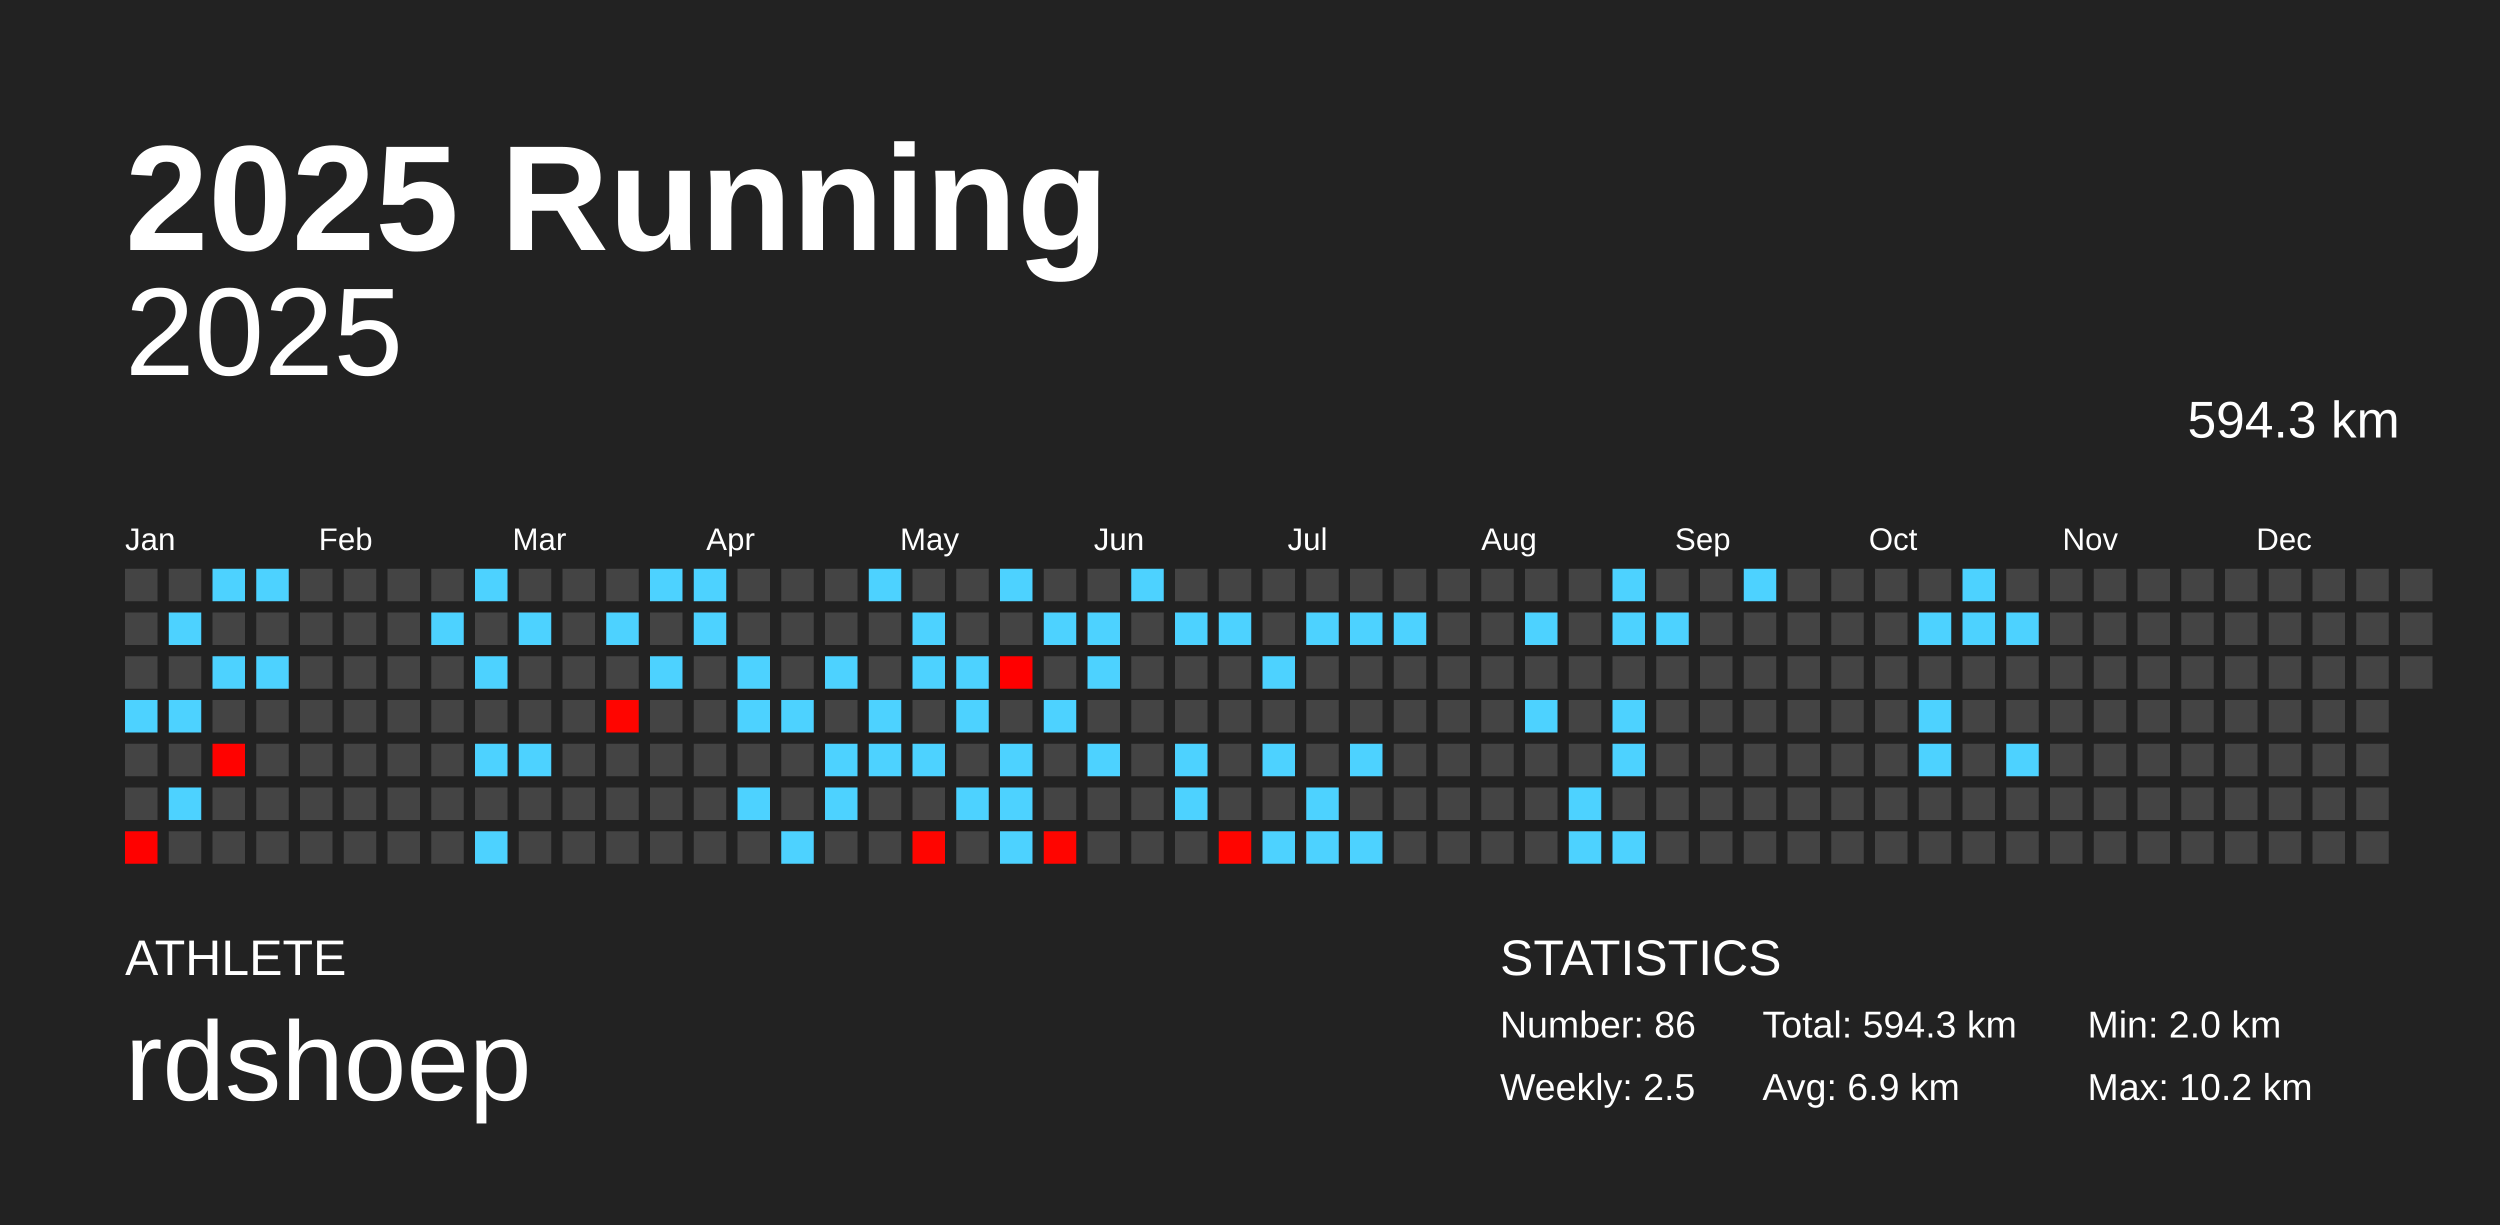
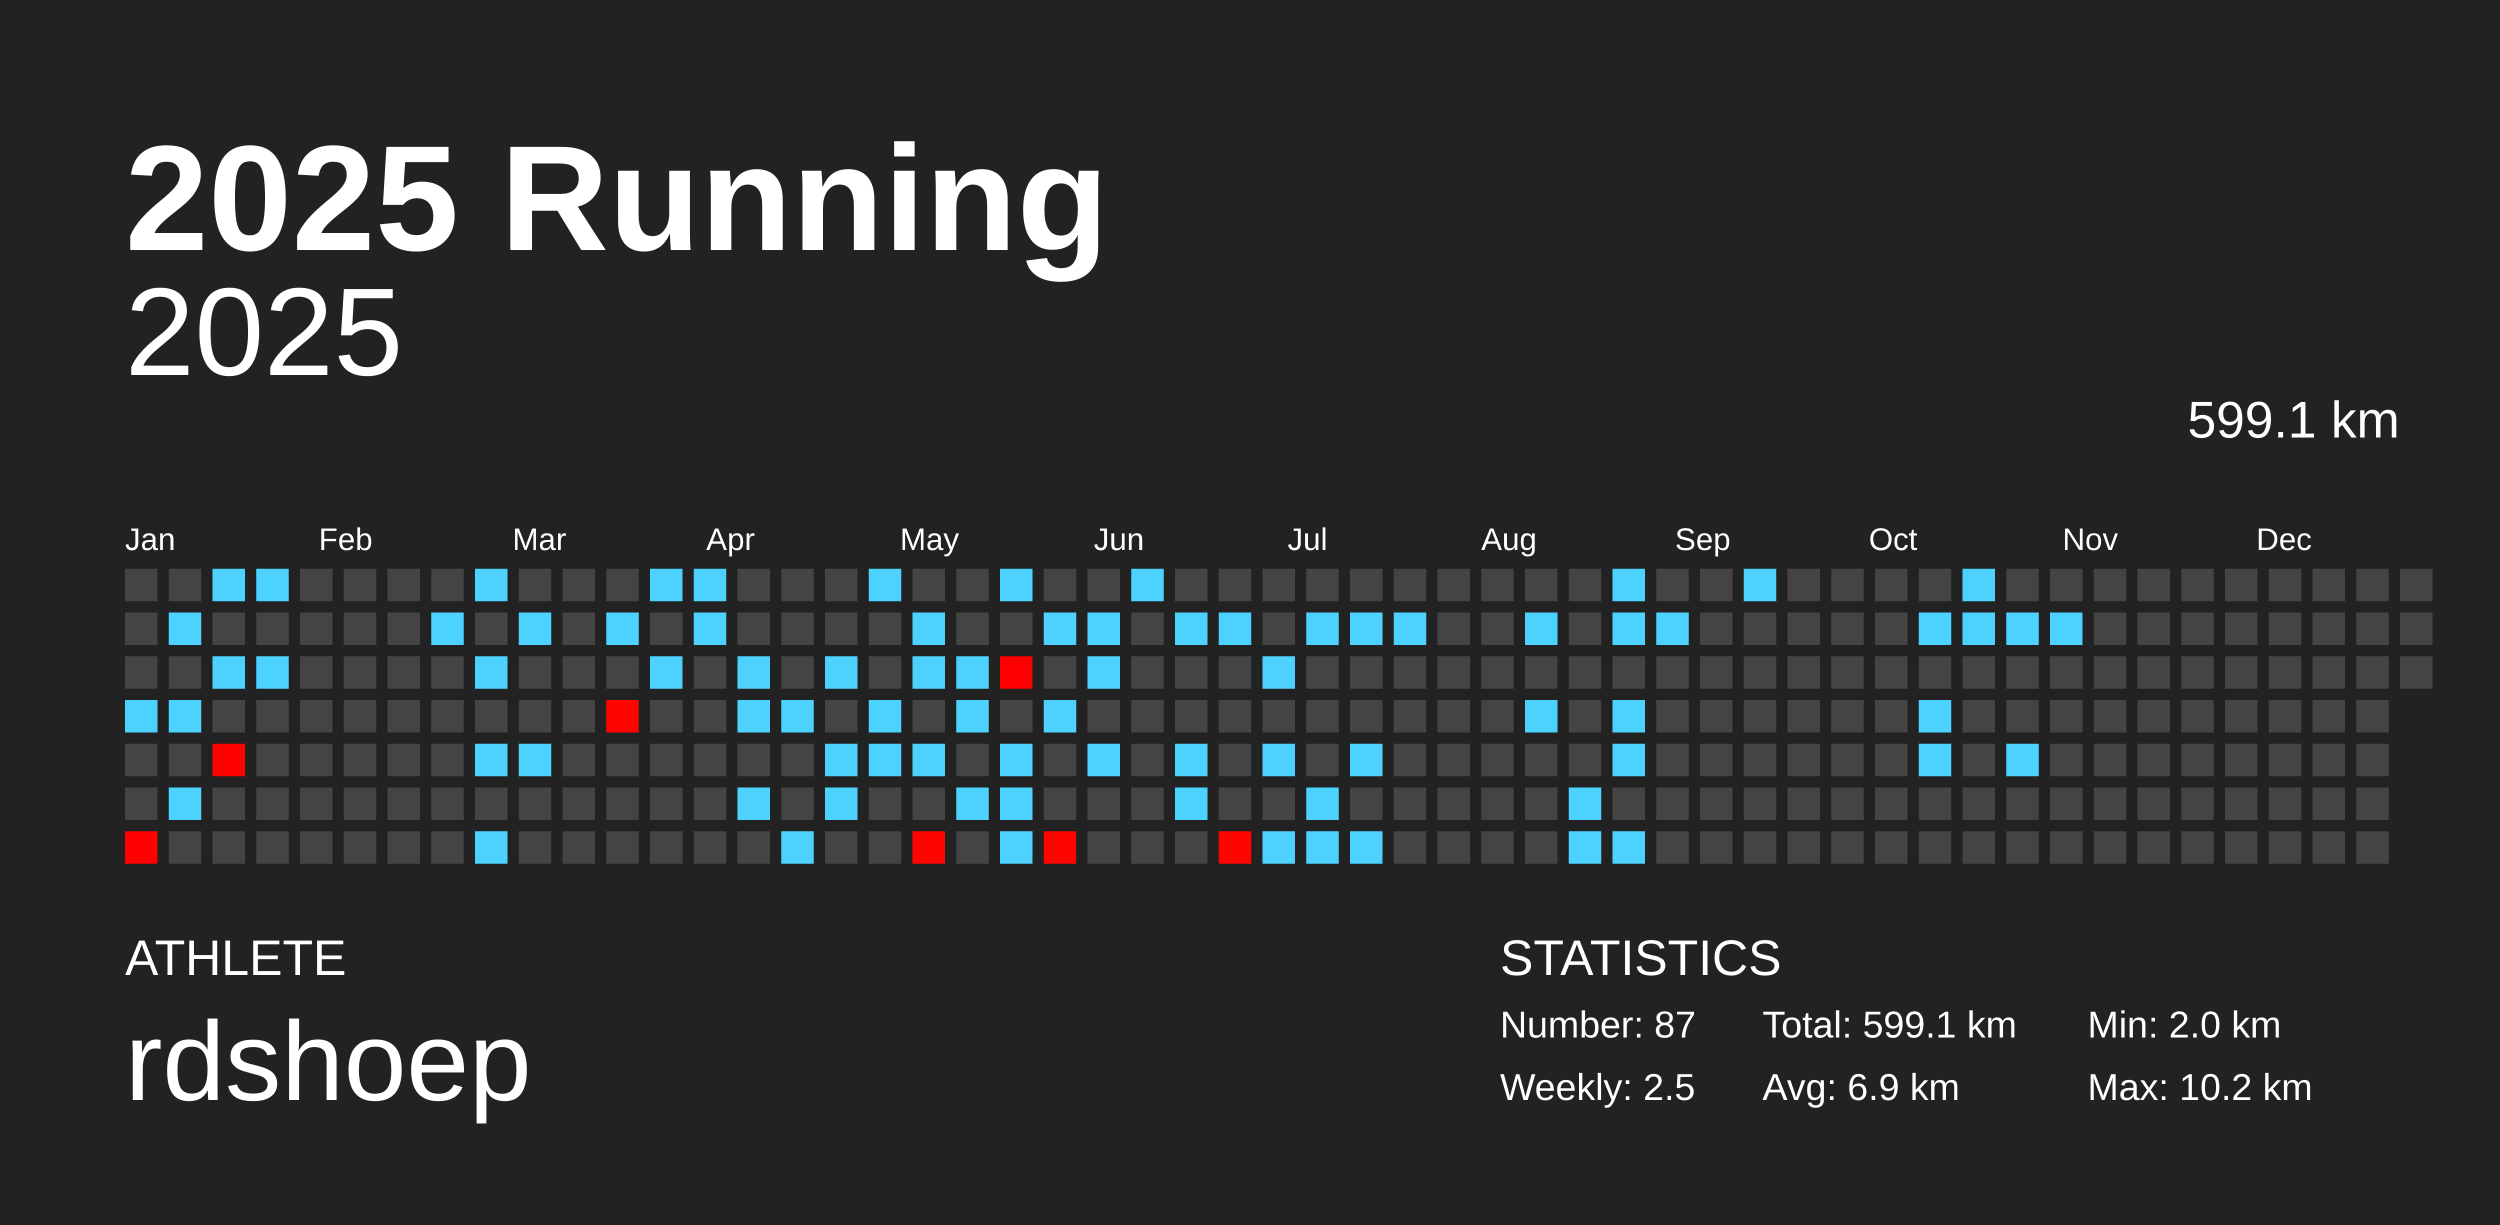
<svg xmlns="http://www.w3.org/2000/svg" baseProfile="full" height="98mm" version="1.1" viewBox="0,0,200,98" width="200mm">
  <defs />
  <rect fill="#222222" height="98" width="200" x="0" y="0" />
  <text fill="#FFFFFF" style="font-size:12px; font-family:Arial; font-weight:bold;" x="10" y="20">2025 Running</text>
  <text fill="#FFFFFF" style="font-size:4px; font-family:Arial" x="10" y="78">ATHLETE</text>
  <text fill="#FFFFFF" style="font-size:9px; font-family:Arial" x="10" y="88">rdshoep</text>
  <text fill="#FFFFFF" style="font-size:4px; font-family:Arial" x="120" y="78">STATISTICS</text>
-   <text fill="#FFFFFF" style="font-size:3px; font-family:Arial" x="120" y="83">Number: 86</text>
+   <text fill="#FFFFFF" style="font-size:3px; font-family:Arial" x="120" y="83">Number: 87</text>
  <text fill="#FFFFFF" style="font-size:3px; font-family:Arial" x="120" y="88">Weekly: 2.5</text>
-   <text fill="#FFFFFF" style="font-size:3px; font-family:Arial" x="141" y="83">Total: 594.3 km</text>
+   <text fill="#FFFFFF" style="font-size:3px; font-family:Arial" x="141" y="83">Total: 599.1 km</text>
  <text fill="#FFFFFF" style="font-size:3px; font-family:Arial" x="141" y="88">Avg: 6.9 km</text>
  <text fill="#FFFFFF" style="font-size:3px; font-family:Arial" x="167" y="83">Min: 2.0 km</text>
  <text fill="#FFFFFF" style="font-size:3px; font-family:Arial" x="167" y="88">Max: 10.2 km</text>
  <text alignment-baseline="hanging" fill="#FFFFFF" style="font-size:10.0px; font-family:Arial;" x="10" y="30">2025</text>
-   <text alignment-baseline="hanging" fill="#FFFFFF" style="font-size:4.125px; font-family:Arial;" x="175" y="35">594.3 km</text>
+   <text alignment-baseline="hanging" fill="#FFFFFF" style="font-size:4.125px; font-family:Arial;" x="175" y="35">599.1 km</text>
  <text fill="#FFFFFF" style="font-size:2.5px; font-family:Arial" x="10.0" y="44">Jan</text>
  <text fill="#FFFFFF" style="font-size:2.5px; font-family:Arial" x="25.5" y="44">Feb</text>
  <text fill="#FFFFFF" style="font-size:2.5px; font-family:Arial" x="41.0" y="44">Mar</text>
  <text fill="#FFFFFF" style="font-size:2.5px; font-family:Arial" x="56.5" y="44">Apr</text>
  <text fill="#FFFFFF" style="font-size:2.5px; font-family:Arial" x="72.0" y="44">May</text>
  <text fill="#FFFFFF" style="font-size:2.5px; font-family:Arial" x="87.5" y="44">Jun</text>
  <text fill="#FFFFFF" style="font-size:2.5px; font-family:Arial" x="103.0" y="44">Jul</text>
  <text fill="#FFFFFF" style="font-size:2.5px; font-family:Arial" x="118.5" y="44">Aug</text>
  <text fill="#FFFFFF" style="font-size:2.5px; font-family:Arial" x="134.0" y="44">Sep</text>
  <text fill="#FFFFFF" style="font-size:2.5px; font-family:Arial" x="149.5" y="44">Oct</text>
  <text fill="#FFFFFF" style="font-size:2.5px; font-family:Arial" x="165.0" y="44">Nov</text>
  <text fill="#FFFFFF" style="font-size:2.5px; font-family:Arial" x="180.5" y="44">Dec</text>
  <rect fill="#444444" height="2.6" width="2.6" x="10.0" y="45.5" />
  <rect fill="#444444" height="2.6" width="2.6" x="10.0" y="49.0" />
  <rect fill="#444444" height="2.6" width="2.6" x="10.0" y="52.5" />
  <rect fill="#4dd2ff" height="2.6" width="2.6" x="10.0" y="56.0" />
  <rect fill="#444444" height="2.6" width="2.6" x="10.0" y="59.5" />
  <rect fill="#444444" height="2.6" width="2.6" x="10.0" y="63.0" />
  <rect fill="#ff0100" height="2.6" width="2.6" x="10.0" y="66.5" />
  <rect fill="#444444" height="2.6" width="2.6" x="13.5" y="45.5" />
  <rect fill="#4dd2ff" height="2.6" width="2.6" x="13.5" y="49.0" />
  <rect fill="#444444" height="2.6" width="2.6" x="13.5" y="52.5" />
  <rect fill="#4dd2ff" height="2.6" width="2.6" x="13.5" y="56.0" />
  <rect fill="#444444" height="2.6" width="2.6" x="13.5" y="59.5" />
  <rect fill="#4dd2ff" height="2.6" width="2.6" x="13.5" y="63.0" />
  <rect fill="#444444" height="2.6" width="2.6" x="13.5" y="66.5" />
  <rect fill="#4dd2ff" height="2.6" width="2.6" x="17.0" y="45.5" />
  <rect fill="#444444" height="2.6" width="2.6" x="17.0" y="49.0" />
  <rect fill="#4dd2ff" height="2.6" width="2.6" x="17.0" y="52.5" />
  <rect fill="#444444" height="2.6" width="2.6" x="17.0" y="56.0" />
  <rect fill="#ff0200" height="2.6" width="2.6" x="17.0" y="59.5" />
  <rect fill="#444444" height="2.6" width="2.6" x="17.0" y="63.0" />
  <rect fill="#444444" height="2.6" width="2.6" x="17.0" y="66.5" />
  <rect fill="#4dd2ff" height="2.6" width="2.6" x="20.5" y="45.5" />
  <rect fill="#444444" height="2.6" width="2.6" x="20.5" y="49.0" />
  <rect fill="#4dd2ff" height="2.6" width="2.6" x="20.5" y="52.5" />
  <rect fill="#444444" height="2.6" width="2.6" x="20.5" y="56.0" />
  <rect fill="#444444" height="2.6" width="2.6" x="20.5" y="59.5" />
  <rect fill="#444444" height="2.6" width="2.6" x="20.5" y="63.0" />
  <rect fill="#444444" height="2.6" width="2.6" x="20.5" y="66.5" />
  <rect fill="#444444" height="2.6" width="2.6" x="24.0" y="45.5" />
  <rect fill="#444444" height="2.6" width="2.6" x="24.0" y="49.0" />
  <rect fill="#444444" height="2.6" width="2.6" x="24.0" y="52.5" />
  <rect fill="#444444" height="2.6" width="2.6" x="24.0" y="56.0" />
  <rect fill="#444444" height="2.6" width="2.6" x="24.0" y="59.5" />
  <rect fill="#444444" height="2.6" width="2.6" x="24.0" y="63.0" />
  <rect fill="#444444" height="2.6" width="2.6" x="24.0" y="66.5" />
  <rect fill="#444444" height="2.6" width="2.6" x="27.5" y="45.5" />
  <rect fill="#444444" height="2.6" width="2.6" x="27.5" y="49.0" />
  <rect fill="#444444" height="2.6" width="2.6" x="27.5" y="52.5" />
  <rect fill="#444444" height="2.6" width="2.6" x="27.5" y="56.0" />
  <rect fill="#444444" height="2.6" width="2.6" x="27.5" y="59.5" />
  <rect fill="#444444" height="2.6" width="2.6" x="27.5" y="63.0" />
  <rect fill="#444444" height="2.6" width="2.6" x="27.5" y="66.5" />
  <rect fill="#444444" height="2.6" width="2.6" x="31.0" y="45.5" />
  <rect fill="#444444" height="2.6" width="2.6" x="31.0" y="49.0" />
  <rect fill="#444444" height="2.6" width="2.6" x="31.0" y="52.5" />
  <rect fill="#444444" height="2.6" width="2.6" x="31.0" y="56.0" />
  <rect fill="#444444" height="2.6" width="2.6" x="31.0" y="59.5" />
  <rect fill="#444444" height="2.6" width="2.6" x="31.0" y="63.0" />
  <rect fill="#444444" height="2.6" width="2.6" x="31.0" y="66.5" />
  <rect fill="#444444" height="2.6" width="2.6" x="34.5" y="45.5" />
  <rect fill="#4dd2ff" height="2.6" width="2.6" x="34.5" y="49.0" />
  <rect fill="#444444" height="2.6" width="2.6" x="34.5" y="52.5" />
  <rect fill="#444444" height="2.6" width="2.6" x="34.5" y="56.0" />
  <rect fill="#444444" height="2.6" width="2.6" x="34.5" y="59.5" />
  <rect fill="#444444" height="2.6" width="2.6" x="34.5" y="63.0" />
  <rect fill="#444444" height="2.6" width="2.6" x="34.5" y="66.5" />
  <rect fill="#4dd2ff" height="2.6" width="2.6" x="38.0" y="45.5" />
  <rect fill="#444444" height="2.6" width="2.6" x="38.0" y="49.0" />
  <rect fill="#4dd2ff" height="2.6" width="2.6" x="38.0" y="52.5" />
  <rect fill="#444444" height="2.6" width="2.6" x="38.0" y="56.0" />
  <rect fill="#4dd2ff" height="2.6" width="2.6" x="38.0" y="59.5" />
  <rect fill="#444444" height="2.6" width="2.6" x="38.0" y="63.0" />
  <rect fill="#4dd2ff" height="2.6" width="2.6" x="38.0" y="66.5" />
  <rect fill="#444444" height="2.6" width="2.6" x="41.5" y="45.5" />
  <rect fill="#4dd2ff" height="2.6" width="2.6" x="41.5" y="49.0" />
  <rect fill="#444444" height="2.6" width="2.6" x="41.5" y="52.5" />
  <rect fill="#444444" height="2.6" width="2.6" x="41.5" y="56.0" />
  <rect fill="#4dd2ff" height="2.6" width="2.6" x="41.5" y="59.5" />
  <rect fill="#444444" height="2.6" width="2.6" x="41.5" y="63.0" />
  <rect fill="#444444" height="2.6" width="2.6" x="41.5" y="66.5" />
  <rect fill="#444444" height="2.6" width="2.6" x="45.0" y="45.5" />
  <rect fill="#444444" height="2.6" width="2.6" x="45.0" y="49.0" />
  <rect fill="#444444" height="2.6" width="2.6" x="45.0" y="52.5" />
  <rect fill="#444444" height="2.6" width="2.6" x="45.0" y="56.0" />
  <rect fill="#444444" height="2.6" width="2.6" x="45.0" y="59.5" />
  <rect fill="#444444" height="2.6" width="2.6" x="45.0" y="63.0" />
  <rect fill="#444444" height="2.6" width="2.6" x="45.0" y="66.5" />
  <rect fill="#444444" height="2.6" width="2.6" x="48.5" y="45.5" />
  <rect fill="#4dd2ff" height="2.6" width="2.6" x="48.5" y="49.0" />
  <rect fill="#444444" height="2.6" width="2.6" x="48.5" y="52.5" />
  <rect fill="#ff0500" height="2.6" width="2.6" x="48.5" y="56.0" />
  <rect fill="#444444" height="2.6" width="2.6" x="48.5" y="59.5" />
  <rect fill="#444444" height="2.6" width="2.6" x="48.5" y="63.0" />
  <rect fill="#444444" height="2.6" width="2.6" x="48.5" y="66.5" />
  <rect fill="#4dd2ff" height="2.6" width="2.6" x="52.0" y="45.5" />
  <rect fill="#444444" height="2.6" width="2.6" x="52.0" y="49.0" />
  <rect fill="#4dd2ff" height="2.6" width="2.6" x="52.0" y="52.5" />
  <rect fill="#444444" height="2.6" width="2.6" x="52.0" y="56.0" />
  <rect fill="#444444" height="2.6" width="2.6" x="52.0" y="59.5" />
  <rect fill="#444444" height="2.6" width="2.6" x="52.0" y="63.0" />
  <rect fill="#444444" height="2.6" width="2.6" x="52.0" y="66.5" />
  <rect fill="#4dd2ff" height="2.6" width="2.6" x="55.5" y="45.5" />
  <rect fill="#4dd2ff" height="2.6" width="2.6" x="55.5" y="49.0" />
  <rect fill="#444444" height="2.6" width="2.6" x="55.5" y="52.5" />
  <rect fill="#444444" height="2.6" width="2.6" x="55.5" y="56.0" />
  <rect fill="#444444" height="2.6" width="2.6" x="55.5" y="59.5" />
  <rect fill="#444444" height="2.6" width="2.6" x="55.5" y="63.0" />
  <rect fill="#444444" height="2.6" width="2.6" x="55.5" y="66.5" />
  <rect fill="#444444" height="2.6" width="2.6" x="59.0" y="45.5" />
  <rect fill="#444444" height="2.6" width="2.6" x="59.0" y="49.0" />
  <rect fill="#4dd2ff" height="2.6" width="2.6" x="59.0" y="52.5" />
  <rect fill="#4dd2ff" height="2.6" width="2.6" x="59.0" y="56.0" />
  <rect fill="#444444" height="2.6" width="2.6" x="59.0" y="59.5" />
  <rect fill="#4dd2ff" height="2.6" width="2.6" x="59.0" y="63.0" />
  <rect fill="#444444" height="2.6" width="2.6" x="59.0" y="66.5" />
  <rect fill="#444444" height="2.6" width="2.6" x="62.5" y="45.5" />
  <rect fill="#444444" height="2.6" width="2.6" x="62.5" y="49.0" />
  <rect fill="#444444" height="2.6" width="2.6" x="62.5" y="52.5" />
  <rect fill="#4dd2ff" height="2.6" width="2.6" x="62.5" y="56.0" />
  <rect fill="#444444" height="2.6" width="2.6" x="62.5" y="59.5" />
  <rect fill="#444444" height="2.6" width="2.6" x="62.5" y="63.0" />
  <rect fill="#4dd2ff" height="2.6" width="2.6" x="62.5" y="66.5" />
  <rect fill="#444444" height="2.6" width="2.6" x="66.0" y="45.5" />
  <rect fill="#444444" height="2.6" width="2.6" x="66.0" y="49.0" />
  <rect fill="#4dd2ff" height="2.6" width="2.6" x="66.0" y="52.5" />
  <rect fill="#444444" height="2.6" width="2.6" x="66.0" y="56.0" />
  <rect fill="#4dd2ff" height="2.6" width="2.6" x="66.0" y="59.5" />
  <rect fill="#4dd2ff" height="2.6" width="2.6" x="66.0" y="63.0" />
  <rect fill="#444444" height="2.6" width="2.6" x="66.0" y="66.5" />
  <rect fill="#4dd2ff" height="2.6" width="2.6" x="69.5" y="45.5" />
  <rect fill="#444444" height="2.6" width="2.6" x="69.5" y="49.0" />
  <rect fill="#444444" height="2.6" width="2.6" x="69.5" y="52.5" />
  <rect fill="#4dd2ff" height="2.6" width="2.6" x="69.5" y="56.0" />
  <rect fill="#4dd2ff" height="2.6" width="2.6" x="69.5" y="59.5" />
  <rect fill="#444444" height="2.6" width="2.6" x="69.5" y="63.0" />
  <rect fill="#444444" height="2.6" width="2.6" x="69.5" y="66.5" />
  <rect fill="#444444" height="2.6" width="2.6" x="73.0" y="45.5" />
  <rect fill="#4dd2ff" height="2.6" width="2.6" x="73.0" y="49.0" />
  <rect fill="#4dd2ff" height="2.6" width="2.6" x="73.0" y="52.5" />
  <rect fill="#444444" height="2.6" width="2.6" x="73.0" y="56.0" />
  <rect fill="#4dd2ff" height="2.6" width="2.6" x="73.0" y="59.5" />
  <rect fill="#444444" height="2.6" width="2.6" x="73.0" y="63.0" />
  <rect fill="#ff0500" height="2.6" width="2.6" x="73.0" y="66.5" />
  <rect fill="#444444" height="2.6" width="2.6" x="76.5" y="45.5" />
  <rect fill="#444444" height="2.6" width="2.6" x="76.5" y="49.0" />
  <rect fill="#4dd2ff" height="2.6" width="2.6" x="76.5" y="52.5" />
  <rect fill="#4dd2ff" height="2.6" width="2.6" x="76.5" y="56.0" />
  <rect fill="#444444" height="2.6" width="2.6" x="76.5" y="59.5" />
  <rect fill="#4dd2ff" height="2.6" width="2.6" x="76.5" y="63.0" />
  <rect fill="#444444" height="2.6" width="2.6" x="76.5" y="66.5" />
  <rect fill="#4dd2ff" height="2.6" width="2.6" x="80.0" y="45.5" />
  <rect fill="#444444" height="2.6" width="2.6" x="80.0" y="49.0" />
  <rect fill="#ff0000" height="2.6" width="2.6" x="80.0" y="52.5" />
  <rect fill="#444444" height="2.6" width="2.6" x="80.0" y="56.0" />
  <rect fill="#4dd2ff" height="2.6" width="2.6" x="80.0" y="59.5" />
  <rect fill="#4dd2ff" height="2.6" width="2.6" x="80.0" y="63.0" />
  <rect fill="#4dd2ff" height="2.6" width="2.6" x="80.0" y="66.5" />
  <rect fill="#444444" height="2.6" width="2.6" x="83.5" y="45.5" />
  <rect fill="#4dd2ff" height="2.6" width="2.6" x="83.5" y="49.0" />
  <rect fill="#444444" height="2.6" width="2.6" x="83.5" y="52.5" />
  <rect fill="#4dd2ff" height="2.6" width="2.6" x="83.5" y="56.0" />
  <rect fill="#444444" height="2.6" width="2.6" x="83.5" y="59.5" />
  <rect fill="#444444" height="2.6" width="2.6" x="83.5" y="63.0" />
  <rect fill="#ff0500" height="2.6" width="2.6" x="83.5" y="66.5" />
  <rect fill="#444444" height="2.6" width="2.6" x="87.0" y="45.5" />
  <rect fill="#4dd2ff" height="2.6" width="2.6" x="87.0" y="49.0" />
  <rect fill="#4dd2ff" height="2.6" width="2.6" x="87.0" y="52.5" />
  <rect fill="#444444" height="2.6" width="2.6" x="87.0" y="56.0" />
  <rect fill="#4dd2ff" height="2.6" width="2.6" x="87.0" y="59.5" />
  <rect fill="#444444" height="2.6" width="2.6" x="87.0" y="63.0" />
  <rect fill="#444444" height="2.6" width="2.6" x="87.0" y="66.5" />
  <rect fill="#4dd2ff" height="2.6" width="2.6" x="90.5" y="45.5" />
  <rect fill="#444444" height="2.6" width="2.6" x="90.5" y="49.0" />
  <rect fill="#444444" height="2.6" width="2.6" x="90.5" y="52.5" />
  <rect fill="#444444" height="2.6" width="2.6" x="90.5" y="56.0" />
  <rect fill="#444444" height="2.6" width="2.6" x="90.5" y="59.5" />
  <rect fill="#444444" height="2.6" width="2.6" x="90.5" y="63.0" />
  <rect fill="#444444" height="2.6" width="2.6" x="90.5" y="66.5" />
  <rect fill="#444444" height="2.6" width="2.6" x="94.0" y="45.5" />
  <rect fill="#4dd2ff" height="2.6" width="2.6" x="94.0" y="49.0" />
  <rect fill="#444444" height="2.6" width="2.6" x="94.0" y="52.5" />
  <rect fill="#444444" height="2.6" width="2.6" x="94.0" y="56.0" />
  <rect fill="#4dd2ff" height="2.6" width="2.6" x="94.0" y="59.5" />
  <rect fill="#4dd2ff" height="2.6" width="2.6" x="94.0" y="63.0" />
  <rect fill="#444444" height="2.6" width="2.6" x="94.0" y="66.5" />
  <rect fill="#444444" height="2.6" width="2.6" x="97.5" y="45.5" />
  <rect fill="#4dd2ff" height="2.6" width="2.6" x="97.5" y="49.0" />
  <rect fill="#444444" height="2.6" width="2.6" x="97.5" y="52.5" />
  <rect fill="#444444" height="2.6" width="2.6" x="97.5" y="56.0" />
  <rect fill="#444444" height="2.6" width="2.6" x="97.5" y="59.5" />
  <rect fill="#444444" height="2.6" width="2.6" x="97.5" y="63.0" />
  <rect fill="#ff0500" height="2.6" width="2.6" x="97.5" y="66.5" />
  <rect fill="#444444" height="2.6" width="2.6" x="101.0" y="45.5" />
  <rect fill="#444444" height="2.6" width="2.6" x="101.0" y="49.0" />
  <rect fill="#4dd2ff" height="2.6" width="2.6" x="101.0" y="52.5" />
  <rect fill="#444444" height="2.6" width="2.6" x="101.0" y="56.0" />
  <rect fill="#4dd2ff" height="2.6" width="2.6" x="101.0" y="59.5" />
  <rect fill="#444444" height="2.6" width="2.6" x="101.0" y="63.0" />
  <rect fill="#4dd2ff" height="2.6" width="2.6" x="101.0" y="66.5" />
  <rect fill="#444444" height="2.6" width="2.6" x="104.5" y="45.5" />
  <rect fill="#4dd2ff" height="2.6" width="2.6" x="104.5" y="49.0" />
  <rect fill="#444444" height="2.6" width="2.6" x="104.5" y="52.5" />
  <rect fill="#444444" height="2.6" width="2.6" x="104.5" y="56.0" />
  <rect fill="#444444" height="2.6" width="2.6" x="104.5" y="59.5" />
  <rect fill="#4dd2ff" height="2.6" width="2.6" x="104.5" y="63.0" />
  <rect fill="#4dd2ff" height="2.6" width="2.6" x="104.5" y="66.5" />
  <rect fill="#444444" height="2.6" width="2.6" x="108.0" y="45.5" />
  <rect fill="#4dd2ff" height="2.6" width="2.6" x="108.0" y="49.0" />
  <rect fill="#444444" height="2.6" width="2.6" x="108.0" y="52.5" />
  <rect fill="#444444" height="2.6" width="2.6" x="108.0" y="56.0" />
  <rect fill="#4dd2ff" height="2.6" width="2.6" x="108.0" y="59.5" />
  <rect fill="#444444" height="2.6" width="2.6" x="108.0" y="63.0" />
  <rect fill="#4dd2ff" height="2.6" width="2.6" x="108.0" y="66.5" />
  <rect fill="#444444" height="2.6" width="2.6" x="111.5" y="45.5" />
  <rect fill="#4dd2ff" height="2.6" width="2.6" x="111.5" y="49.0" />
  <rect fill="#444444" height="2.6" width="2.6" x="111.5" y="52.5" />
  <rect fill="#444444" height="2.6" width="2.6" x="111.5" y="56.0" />
  <rect fill="#444444" height="2.6" width="2.6" x="111.5" y="59.5" />
  <rect fill="#444444" height="2.6" width="2.6" x="111.5" y="63.0" />
  <rect fill="#444444" height="2.6" width="2.6" x="111.5" y="66.5" />
  <rect fill="#444444" height="2.6" width="2.6" x="115.0" y="45.5" />
  <rect fill="#444444" height="2.6" width="2.6" x="115.0" y="49.0" />
  <rect fill="#444444" height="2.6" width="2.6" x="115.0" y="52.5" />
  <rect fill="#444444" height="2.6" width="2.6" x="115.0" y="56.0" />
  <rect fill="#444444" height="2.6" width="2.6" x="115.0" y="59.5" />
  <rect fill="#444444" height="2.6" width="2.6" x="115.0" y="63.0" />
  <rect fill="#444444" height="2.6" width="2.6" x="115.0" y="66.5" />
  <rect fill="#444444" height="2.6" width="2.6" x="118.5" y="45.5" />
  <rect fill="#444444" height="2.6" width="2.6" x="118.5" y="49.0" />
  <rect fill="#444444" height="2.6" width="2.6" x="118.5" y="52.5" />
  <rect fill="#444444" height="2.6" width="2.6" x="118.5" y="56.0" />
  <rect fill="#444444" height="2.6" width="2.6" x="118.5" y="59.5" />
  <rect fill="#444444" height="2.6" width="2.6" x="118.5" y="63.0" />
  <rect fill="#444444" height="2.6" width="2.6" x="118.5" y="66.5" />
  <rect fill="#444444" height="2.6" width="2.6" x="122.0" y="45.5" />
  <rect fill="#4dd2ff" height="2.6" width="2.6" x="122.0" y="49.0" />
  <rect fill="#444444" height="2.6" width="2.6" x="122.0" y="52.5" />
  <rect fill="#4dd2ff" height="2.6" width="2.6" x="122.0" y="56.0" />
  <rect fill="#444444" height="2.6" width="2.6" x="122.0" y="59.5" />
  <rect fill="#444444" height="2.6" width="2.6" x="122.0" y="63.0" />
  <rect fill="#444444" height="2.6" width="2.6" x="122.0" y="66.5" />
  <rect fill="#444444" height="2.6" width="2.6" x="125.5" y="45.5" />
  <rect fill="#444444" height="2.6" width="2.6" x="125.5" y="49.0" />
  <rect fill="#444444" height="2.6" width="2.6" x="125.5" y="52.5" />
  <rect fill="#444444" height="2.6" width="2.6" x="125.5" y="56.0" />
  <rect fill="#444444" height="2.6" width="2.6" x="125.5" y="59.5" />
  <rect fill="#4dd2ff" height="2.6" width="2.6" x="125.5" y="63.0" />
  <rect fill="#4dd2ff" height="2.6" width="2.6" x="125.5" y="66.5" />
  <rect fill="#4dd2ff" height="2.6" width="2.6" x="129.0" y="45.5" />
  <rect fill="#4dd2ff" height="2.6" width="2.6" x="129.0" y="49.0" />
  <rect fill="#444444" height="2.6" width="2.6" x="129.0" y="52.5" />
  <rect fill="#4dd2ff" height="2.6" width="2.6" x="129.0" y="56.0" />
  <rect fill="#4dd2ff" height="2.6" width="2.6" x="129.0" y="59.5" />
  <rect fill="#444444" height="2.6" width="2.6" x="129.0" y="63.0" />
  <rect fill="#4dd2ff" height="2.6" width="2.6" x="129.0" y="66.5" />
  <rect fill="#444444" height="2.6" width="2.6" x="132.5" y="45.5" />
  <rect fill="#4dd2ff" height="2.6" width="2.6" x="132.5" y="49.0" />
  <rect fill="#444444" height="2.6" width="2.6" x="132.5" y="52.5" />
  <rect fill="#444444" height="2.6" width="2.6" x="132.5" y="56.0" />
  <rect fill="#444444" height="2.6" width="2.6" x="132.5" y="59.5" />
  <rect fill="#444444" height="2.6" width="2.6" x="132.5" y="63.0" />
  <rect fill="#444444" height="2.6" width="2.6" x="132.5" y="66.5" />
  <rect fill="#444444" height="2.6" width="2.6" x="136.0" y="45.5" />
  <rect fill="#444444" height="2.6" width="2.6" x="136.0" y="49.0" />
  <rect fill="#444444" height="2.6" width="2.6" x="136.0" y="52.5" />
  <rect fill="#444444" height="2.6" width="2.6" x="136.0" y="56.0" />
  <rect fill="#444444" height="2.6" width="2.6" x="136.0" y="59.5" />
  <rect fill="#444444" height="2.6" width="2.6" x="136.0" y="63.0" />
  <rect fill="#444444" height="2.6" width="2.6" x="136.0" y="66.5" />
  <rect fill="#4dd2ff" height="2.6" width="2.6" x="139.5" y="45.5" />
  <rect fill="#444444" height="2.6" width="2.6" x="139.5" y="49.0" />
  <rect fill="#444444" height="2.6" width="2.6" x="139.5" y="52.5" />
  <rect fill="#444444" height="2.6" width="2.6" x="139.5" y="56.0" />
  <rect fill="#444444" height="2.6" width="2.6" x="139.5" y="59.5" />
  <rect fill="#444444" height="2.6" width="2.6" x="139.5" y="63.0" />
  <rect fill="#444444" height="2.6" width="2.6" x="139.5" y="66.5" />
  <rect fill="#444444" height="2.6" width="2.6" x="143.0" y="45.5" />
  <rect fill="#444444" height="2.6" width="2.6" x="143.0" y="49.0" />
  <rect fill="#444444" height="2.6" width="2.6" x="143.0" y="52.5" />
  <rect fill="#444444" height="2.6" width="2.6" x="143.0" y="56.0" />
  <rect fill="#444444" height="2.6" width="2.6" x="143.0" y="59.5" />
  <rect fill="#444444" height="2.6" width="2.6" x="143.0" y="63.0" />
  <rect fill="#444444" height="2.6" width="2.6" x="143.0" y="66.5" />
  <rect fill="#444444" height="2.6" width="2.6" x="146.5" y="45.5" />
  <rect fill="#444444" height="2.6" width="2.6" x="146.5" y="49.0" />
  <rect fill="#444444" height="2.6" width="2.6" x="146.5" y="52.5" />
  <rect fill="#444444" height="2.6" width="2.6" x="146.5" y="56.0" />
  <rect fill="#444444" height="2.6" width="2.6" x="146.5" y="59.5" />
  <rect fill="#444444" height="2.6" width="2.6" x="146.5" y="63.0" />
  <rect fill="#444444" height="2.6" width="2.6" x="146.5" y="66.5" />
  <rect fill="#444444" height="2.6" width="2.6" x="150.0" y="45.5" />
  <rect fill="#444444" height="2.6" width="2.6" x="150.0" y="49.0" />
  <rect fill="#444444" height="2.6" width="2.6" x="150.0" y="52.5" />
  <rect fill="#444444" height="2.6" width="2.6" x="150.0" y="56.0" />
  <rect fill="#444444" height="2.6" width="2.6" x="150.0" y="59.5" />
  <rect fill="#444444" height="2.6" width="2.6" x="150.0" y="63.0" />
  <rect fill="#444444" height="2.6" width="2.6" x="150.0" y="66.5" />
  <rect fill="#444444" height="2.6" width="2.6" x="153.5" y="45.5" />
  <rect fill="#4dd2ff" height="2.6" width="2.6" x="153.5" y="49.0" />
  <rect fill="#444444" height="2.6" width="2.6" x="153.5" y="52.5" />
  <rect fill="#4dd2ff" height="2.6" width="2.6" x="153.5" y="56.0" />
  <rect fill="#4dd2ff" height="2.6" width="2.6" x="153.5" y="59.5" />
  <rect fill="#444444" height="2.6" width="2.6" x="153.5" y="63.0" />
  <rect fill="#444444" height="2.6" width="2.6" x="153.5" y="66.5" />
  <rect fill="#4dd2ff" height="2.6" width="2.6" x="157.0" y="45.5" />
  <rect fill="#4dd2ff" height="2.6" width="2.6" x="157.0" y="49.0" />
  <rect fill="#444444" height="2.6" width="2.6" x="157.0" y="52.5" />
  <rect fill="#444444" height="2.6" width="2.6" x="157.0" y="56.0" />
  <rect fill="#444444" height="2.6" width="2.6" x="157.0" y="59.5" />
  <rect fill="#444444" height="2.6" width="2.6" x="157.0" y="63.0" />
  <rect fill="#444444" height="2.6" width="2.6" x="157.0" y="66.5" />
  <rect fill="#444444" height="2.6" width="2.6" x="160.5" y="45.5" />
  <rect fill="#4dd2ff" height="2.6" width="2.6" x="160.5" y="49.0" />
  <rect fill="#444444" height="2.6" width="2.6" x="160.5" y="52.5" />
  <rect fill="#444444" height="2.6" width="2.6" x="160.5" y="56.0" />
  <rect fill="#4dd2ff" height="2.6" width="2.6" x="160.5" y="59.5" />
  <rect fill="#444444" height="2.6" width="2.6" x="160.5" y="63.0" />
  <rect fill="#444444" height="2.6" width="2.6" x="160.5" y="66.5" />
  <rect fill="#444444" height="2.6" width="2.6" x="164.0" y="45.5" />
-   <rect fill="#444444" height="2.6" width="2.6" x="164.0" y="49.0" />
+   <rect fill="#4dd2ff" height="2.6" width="2.6" x="164.0" y="49.0" />
  <rect fill="#444444" height="2.6" width="2.6" x="164.0" y="52.5" />
  <rect fill="#444444" height="2.6" width="2.6" x="164.0" y="56.0" />
  <rect fill="#444444" height="2.6" width="2.6" x="164.0" y="59.5" />
  <rect fill="#444444" height="2.6" width="2.6" x="164.0" y="63.0" />
  <rect fill="#444444" height="2.6" width="2.6" x="164.0" y="66.5" />
  <rect fill="#444444" height="2.6" width="2.6" x="167.5" y="45.5" />
  <rect fill="#444444" height="2.6" width="2.6" x="167.5" y="49.0" />
  <rect fill="#444444" height="2.6" width="2.6" x="167.5" y="52.5" />
  <rect fill="#444444" height="2.6" width="2.6" x="167.5" y="56.0" />
  <rect fill="#444444" height="2.6" width="2.6" x="167.5" y="59.5" />
  <rect fill="#444444" height="2.6" width="2.6" x="167.5" y="63.0" />
  <rect fill="#444444" height="2.6" width="2.6" x="167.5" y="66.5" />
  <rect fill="#444444" height="2.6" width="2.6" x="171.0" y="45.5" />
  <rect fill="#444444" height="2.6" width="2.6" x="171.0" y="49.0" />
  <rect fill="#444444" height="2.6" width="2.6" x="171.0" y="52.5" />
  <rect fill="#444444" height="2.6" width="2.6" x="171.0" y="56.0" />
  <rect fill="#444444" height="2.6" width="2.6" x="171.0" y="59.5" />
  <rect fill="#444444" height="2.6" width="2.6" x="171.0" y="63.0" />
  <rect fill="#444444" height="2.6" width="2.6" x="171.0" y="66.5" />
  <rect fill="#444444" height="2.6" width="2.6" x="174.5" y="45.5" />
  <rect fill="#444444" height="2.6" width="2.6" x="174.5" y="49.0" />
  <rect fill="#444444" height="2.6" width="2.6" x="174.5" y="52.5" />
  <rect fill="#444444" height="2.6" width="2.6" x="174.5" y="56.0" />
  <rect fill="#444444" height="2.6" width="2.6" x="174.5" y="59.5" />
  <rect fill="#444444" height="2.6" width="2.6" x="174.5" y="63.0" />
  <rect fill="#444444" height="2.6" width="2.6" x="174.5" y="66.5" />
  <rect fill="#444444" height="2.6" width="2.6" x="178.0" y="45.5" />
  <rect fill="#444444" height="2.6" width="2.6" x="178.0" y="49.0" />
  <rect fill="#444444" height="2.6" width="2.6" x="178.0" y="52.5" />
  <rect fill="#444444" height="2.6" width="2.6" x="178.0" y="56.0" />
  <rect fill="#444444" height="2.6" width="2.6" x="178.0" y="59.5" />
  <rect fill="#444444" height="2.6" width="2.6" x="178.0" y="63.0" />
  <rect fill="#444444" height="2.6" width="2.6" x="178.0" y="66.5" />
  <rect fill="#444444" height="2.6" width="2.6" x="181.5" y="45.5" />
  <rect fill="#444444" height="2.6" width="2.6" x="181.5" y="49.0" />
  <rect fill="#444444" height="2.6" width="2.6" x="181.5" y="52.5" />
  <rect fill="#444444" height="2.6" width="2.6" x="181.5" y="56.0" />
  <rect fill="#444444" height="2.6" width="2.6" x="181.5" y="59.5" />
  <rect fill="#444444" height="2.6" width="2.6" x="181.5" y="63.0" />
  <rect fill="#444444" height="2.6" width="2.6" x="181.5" y="66.5" />
  <rect fill="#444444" height="2.6" width="2.6" x="185.0" y="45.5" />
  <rect fill="#444444" height="2.6" width="2.6" x="185.0" y="49.0" />
  <rect fill="#444444" height="2.6" width="2.6" x="185.0" y="52.5" />
  <rect fill="#444444" height="2.6" width="2.6" x="185.0" y="56.0" />
  <rect fill="#444444" height="2.6" width="2.6" x="185.0" y="59.5" />
  <rect fill="#444444" height="2.6" width="2.6" x="185.0" y="63.0" />
  <rect fill="#444444" height="2.6" width="2.6" x="185.0" y="66.5" />
  <rect fill="#444444" height="2.6" width="2.6" x="188.5" y="45.5" />
  <rect fill="#444444" height="2.6" width="2.6" x="188.5" y="49.0" />
  <rect fill="#444444" height="2.6" width="2.6" x="188.5" y="52.5" />
  <rect fill="#444444" height="2.6" width="2.6" x="188.5" y="56.0" />
  <rect fill="#444444" height="2.6" width="2.6" x="188.5" y="59.5" />
  <rect fill="#444444" height="2.6" width="2.6" x="188.5" y="63.0" />
  <rect fill="#444444" height="2.6" width="2.6" x="188.5" y="66.5" />
  <rect fill="#444444" height="2.6" width="2.6" x="192.0" y="45.5" />
  <rect fill="#444444" height="2.6" width="2.6" x="192.0" y="49.0" />
  <rect fill="#444444" height="2.6" width="2.6" x="192.0" y="52.5" />
</svg>
